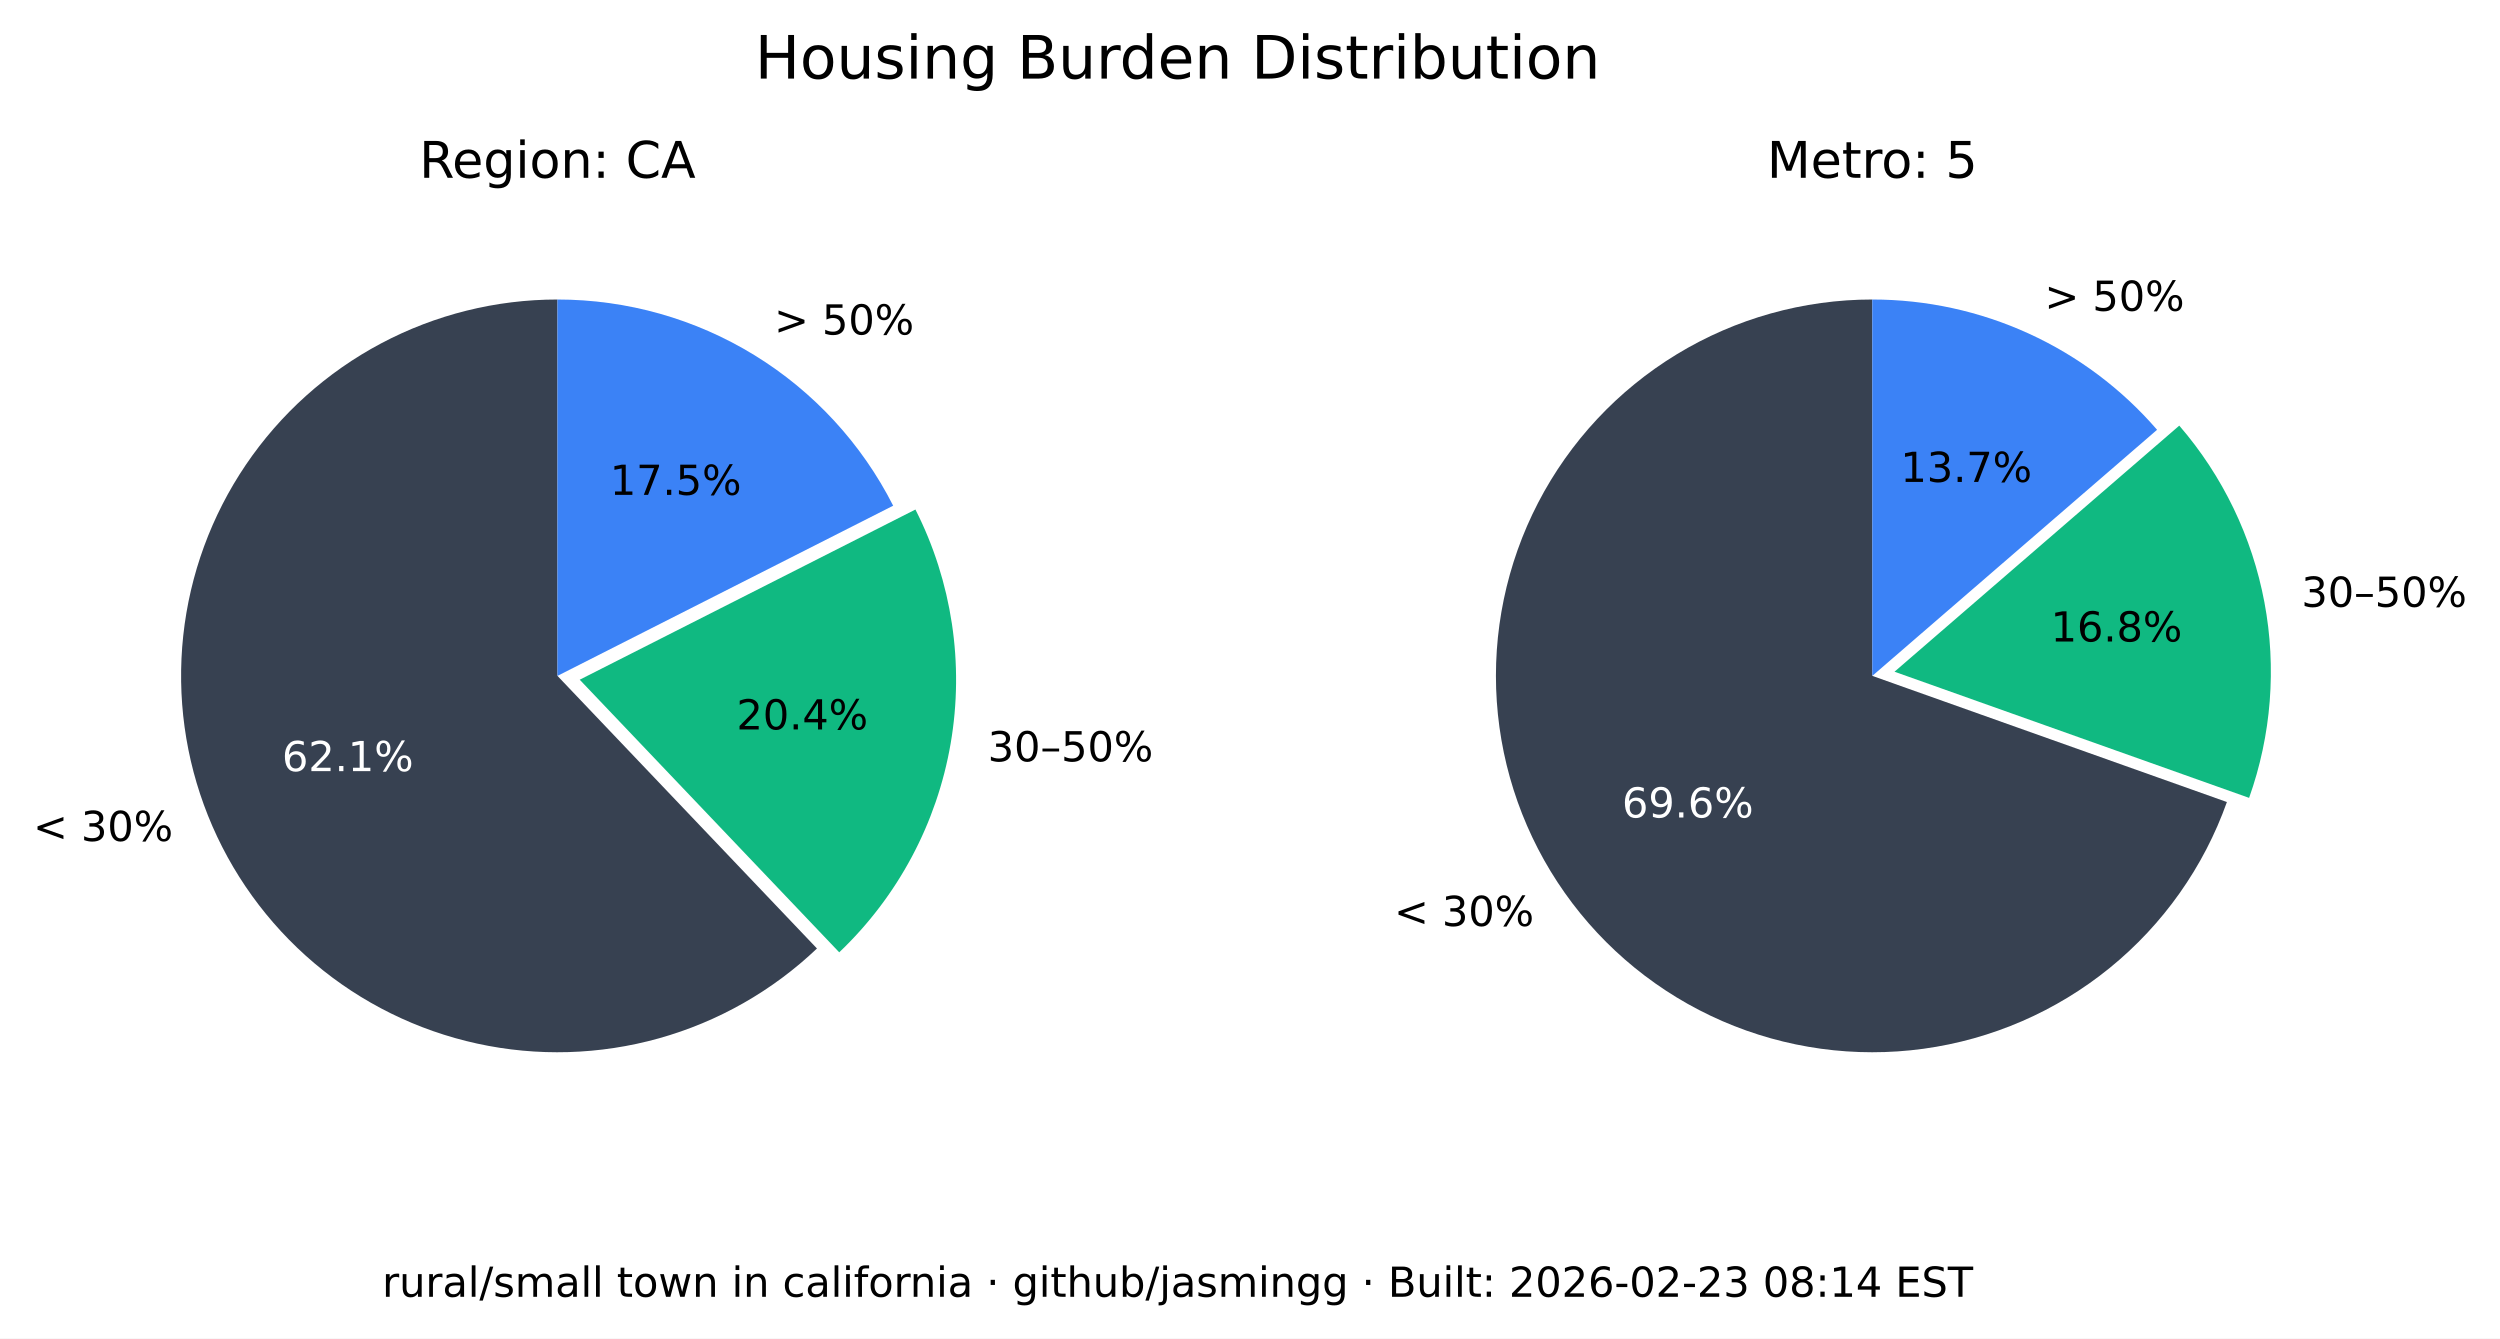
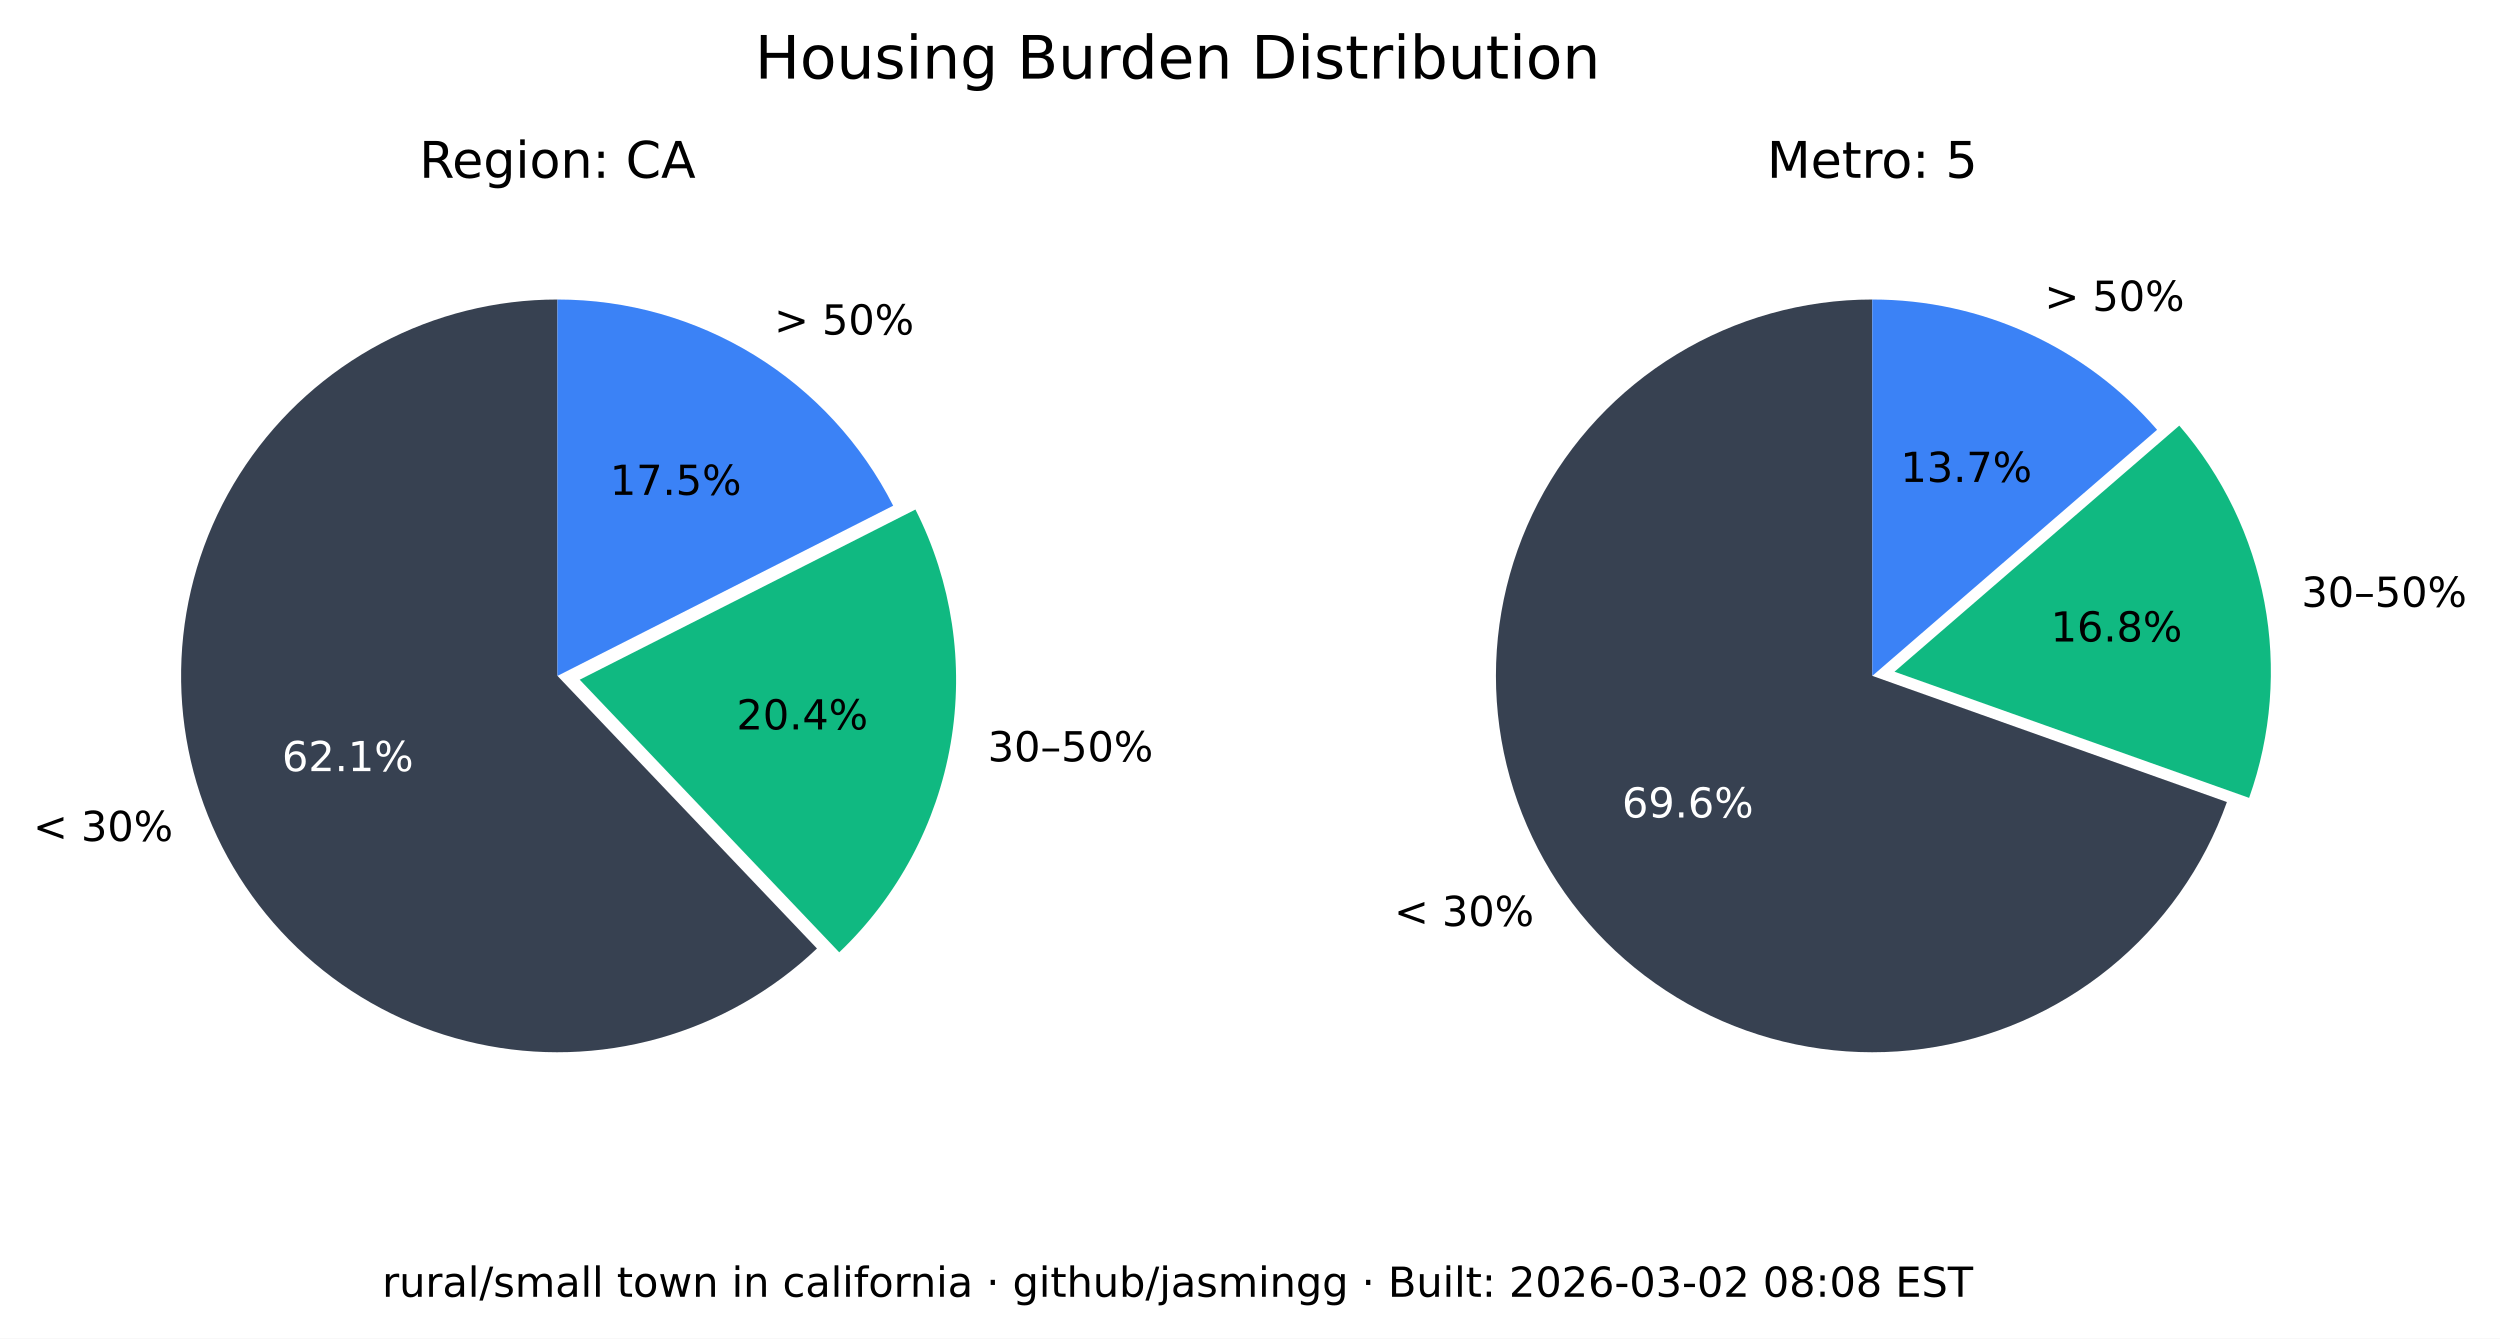
<svg xmlns="http://www.w3.org/2000/svg" xmlns:xlink="http://www.w3.org/1999/xlink" width="543.289pt" height="290.88pt" viewBox="0 0 543.289 290.88" version="1.1">
  <defs>
    <style type="text/css">*{stroke-linejoin: round; stroke-linecap: butt}</style>
  </defs>
  <g id="figure_1">
    <g id="patch_1">
      <path d="M 0 290.88  L 543.289 290.88  L 543.289 0  L 0 0  z " style="fill: #ffffff" />
    </g>
    <g id="axes_1">
      <g id="patch_2">
        <path d="M 121.146 65.088  C 107.781 65.088 94.618 68.364 82.812 74.628  C 71.006 80.891 60.913 89.955 53.419 101.021  C 45.926 112.088 41.258 124.824 39.825 138.112  C 38.393 151.4 40.238 164.838 45.2 177.248  C 50.163 189.657 58.092 200.664 68.291 209.3  C 78.49 217.937 90.653 223.943 103.711 226.792  C 116.768 229.641 130.327 229.247 143.197 225.643  C 156.067 222.04 167.86 215.337 177.54 206.122  L 121.146 146.88  z " style="fill: #374151" />
      </g>
      <g id="patch_3">
        <path d="M 182.377 206.954  C 195.114 194.829 203.607 178.914 206.59 161.583  C 209.572 144.253 206.887 126.414 198.936 110.729  L 125.982 147.712  z " style="fill: #10b981" />
      </g>
      <g id="patch_4">
        <path d="M 194.099 109.896  C 187.266 96.418 176.83 85.093 163.954 77.185  C 151.077 69.276 136.257 65.088 121.146 65.088  L 121.146 146.88  z " style="fill: #3b82f6" />
      </g>
      <g id="matplotlib.axis_1" />
      <g id="matplotlib.axis_2" />
      <g id="text_1">
        <g transform="translate(7.2 182.768) scale(0.09 -0.09)">
          <defs>
            <path id="DejaVuSans-3c" d="M 4684 3150  L 1459 2003  L 4684 863  L 4684 294  L 678 1747  L 678 2266  L 4684 3719  L 4684 3150  z " transform="scale(0.015625)" />
            <path id="DejaVuSans-20" transform="scale(0.015625)" />
            <path id="DejaVuSans-33" d="M 2597 2516  Q 3050 2419 3304 2112  Q 3559 1806 3559 1356  Q 3559 666 3084 287  Q 2609 -91 1734 -91  Q 1441 -91 1130 -33  Q 819 25 488 141  L 488 750  Q 750 597 1062 519  Q 1375 441 1716 441  Q 2309 441 2620 675  Q 2931 909 2931 1356  Q 2931 1769 2642 2001  Q 2353 2234 1838 2234  L 1294 2234  L 1294 2753  L 1863 2753  Q 2328 2753 2575 2939  Q 2822 3125 2822 3475  Q 2822 3834 2567 4026  Q 2313 4219 1838 4219  Q 1578 4219 1281 4162  Q 984 4106 628 3988  L 628 4550  Q 988 4650 1302 4700  Q 1616 4750 1894 4750  Q 2613 4750 3031 4423  Q 3450 4097 3450 3541  Q 3450 3153 3228 2886  Q 3006 2619 2597 2516  z " transform="scale(0.015625)" />
            <path id="DejaVuSans-30" d="M 2034 4250  Q 1547 4250 1301 3770  Q 1056 3291 1056 2328  Q 1056 1369 1301 889  Q 1547 409 2034 409  Q 2525 409 2770 889  Q 3016 1369 3016 2328  Q 3016 3291 2770 3770  Q 2525 4250 2034 4250  z M 2034 4750  Q 2819 4750 3233 4129  Q 3647 3509 3647 2328  Q 3647 1150 3233 529  Q 2819 -91 2034 -91  Q 1250 -91 836 529  Q 422 1150 422 2328  Q 422 3509 836 4129  Q 1250 4750 2034 4750  z " transform="scale(0.015625)" />
            <path id="DejaVuSans-25" d="M 4653 2053  Q 4381 2053 4226 1822  Q 4072 1591 4072 1178  Q 4072 772 4226 539  Q 4381 306 4653 306  Q 4919 306 5073 539  Q 5228 772 5228 1178  Q 5228 1588 5073 1820  Q 4919 2053 4653 2053  z M 4653 2450  Q 5147 2450 5437 2106  Q 5728 1763 5728 1178  Q 5728 594 5436 251  Q 5144 -91 4653 -91  Q 4153 -91 3862 251  Q 3572 594 3572 1178  Q 3572 1766 3864 2108  Q 4156 2450 4653 2450  z M 1428 4353  Q 1159 4353 1004 4120  Q 850 3888 850 3481  Q 850 3069 1003 2837  Q 1156 2606 1428 2606  Q 1700 2606 1854 2837  Q 2009 3069 2009 3481  Q 2009 3884 1853 4118  Q 1697 4353 1428 4353  z M 4250 4750  L 4750 4750  L 1831 -91  L 1331 -91  L 4250 4750  z M 1428 4750  Q 1922 4750 2215 4408  Q 2509 4066 2509 3481  Q 2509 2891 2217 2550  Q 1925 2209 1428 2209  Q 931 2209 642 2551  Q 353 2894 353 3481  Q 353 4063 643 4406  Q 934 4750 1428 4750  z " transform="scale(0.015625)" />
          </defs>
          <use xlink:href="#DejaVuSans-3c" />
          <use xlink:href="#DejaVuSans-20" x="83.789" />
          <use xlink:href="#DejaVuSans-33" x="115.576" />
          <use xlink:href="#DejaVuSans-30" x="179.199" />
          <use xlink:href="#DejaVuSans-25" x="242.822" />
        </g>
      </g>
      <g id="text_2">
        <g style="fill: #ffffff" transform="translate(61.28348 167.5841) scale(0.09 -0.09)">
          <defs>
            <path id="DejaVuSans-36" d="M 2113 2584  Q 1688 2584 1439 2293  Q 1191 2003 1191 1497  Q 1191 994 1439 701  Q 1688 409 2113 409  Q 2538 409 2786 701  Q 3034 994 3034 1497  Q 3034 2003 2786 2293  Q 2538 2584 2113 2584  z M 3366 4563  L 3366 3988  Q 3128 4100 2886 4159  Q 2644 4219 2406 4219  Q 1781 4219 1451 3797  Q 1122 3375 1075 2522  Q 1259 2794 1537 2939  Q 1816 3084 2150 3084  Q 2853 3084 3261 2657  Q 3669 2231 3669 1497  Q 3669 778 3244 343  Q 2819 -91 2113 -91  Q 1303 -91 875 529  Q 447 1150 447 2328  Q 447 3434 972 4092  Q 1497 4750 2381 4750  Q 2619 4750 2861 4703  Q 3103 4656 3366 4563  z " transform="scale(0.015625)" />
            <path id="DejaVuSans-32" d="M 1228 531  L 3431 531  L 3431 0  L 469 0  L 469 531  Q 828 903 1448 1529  Q 2069 2156 2228 2338  Q 2531 2678 2651 2914  Q 2772 3150 2772 3378  Q 2772 3750 2511 3984  Q 2250 4219 1831 4219  Q 1534 4219 1204 4116  Q 875 4013 500 3803  L 500 4441  Q 881 4594 1212 4672  Q 1544 4750 1819 4750  Q 2544 4750 2975 4387  Q 3406 4025 3406 3419  Q 3406 3131 3298 2873  Q 3191 2616 2906 2266  Q 2828 2175 2409 1742  Q 1991 1309 1228 531  z " transform="scale(0.015625)" />
            <path id="DejaVuSans-2e" d="M 684 794  L 1344 794  L 1344 0  L 684 0  L 684 794  z " transform="scale(0.015625)" />
            <path id="DejaVuSans-31" d="M 794 531  L 1825 531  L 1825 4091  L 703 3866  L 703 4441  L 1819 4666  L 2450 4666  L 2450 531  L 3481 531  L 3481 0  L 794 0  L 794 531  z " transform="scale(0.015625)" />
          </defs>
          <use xlink:href="#DejaVuSans-36" />
          <use xlink:href="#DejaVuSans-32" x="63.623" />
          <use xlink:href="#DejaVuSans-2e" x="127.246" />
          <use xlink:href="#DejaVuSans-31" x="159.033" />
          <use xlink:href="#DejaVuSans-25" x="222.656" />
        </g>
      </g>
      <g id="text_3">
        <g transform="translate(214.6504 165.4539) scale(0.09 -0.09)">
          <defs>
            <path id="DejaVuSans-2013" d="M 313 1978  L 2888 1978  L 2888 1528  L 313 1528  L 313 1978  z " transform="scale(0.015625)" />
            <path id="DejaVuSans-35" d="M 691 4666  L 3169 4666  L 3169 4134  L 1269 4134  L 1269 2991  Q 1406 3038 1543 3061  Q 1681 3084 1819 3084  Q 2600 3084 3056 2656  Q 3513 2228 3513 1497  Q 3513 744 3044 326  Q 2575 -91 1722 -91  Q 1428 -91 1123 -41  Q 819 9 494 109  L 494 744  Q 775 591 1075 516  Q 1375 441 1709 441  Q 2250 441 2565 725  Q 2881 1009 2881 1497  Q 2881 1984 2565 2268  Q 2250 2553 1709 2553  Q 1456 2553 1204 2497  Q 953 2441 691 2322  L 691 4666  z " transform="scale(0.015625)" />
          </defs>
          <use xlink:href="#DejaVuSans-33" />
          <use xlink:href="#DejaVuSans-30" x="63.623" />
          <use xlink:href="#DejaVuSans-2013" x="127.246" />
          <use xlink:href="#DejaVuSans-35" x="177.246" />
          <use xlink:href="#DejaVuSans-30" x="240.869" />
          <use xlink:href="#DejaVuSans-25" x="304.492" />
        </g>
      </g>
      <g id="text_4">
        <g transform="translate(160.0516 158.5184) scale(0.09 -0.09)">
          <defs>
            <path id="DejaVuSans-34" d="M 2419 4116  L 825 1625  L 2419 1625  L 2419 4116  z M 2253 4666  L 3047 4666  L 3047 1625  L 3713 1625  L 3713 1100  L 3047 1100  L 3047 0  L 2419 0  L 2419 1100  L 313 1100  L 313 1709  L 2253 4666  z " transform="scale(0.015625)" />
          </defs>
          <use xlink:href="#DejaVuSans-32" />
          <use xlink:href="#DejaVuSans-30" x="63.623" />
          <use xlink:href="#DejaVuSans-2e" x="127.246" />
          <use xlink:href="#DejaVuSans-34" x="159.033" />
          <use xlink:href="#DejaVuSans-25" x="222.656" />
        </g>
      </g>
      <g id="text_5">
        <g transform="translate(168.2343 72.6985) scale(0.09 -0.09)">
          <defs>
            <path id="DejaVuSans-3e" d="M 678 3150  L 678 3719  L 4684 2266  L 4684 1747  L 678 294  L 678 863  L 3897 2003  L 678 3150  z " transform="scale(0.015625)" />
          </defs>
          <use xlink:href="#DejaVuSans-3e" />
          <use xlink:href="#DejaVuSans-20" x="83.789" />
          <use xlink:href="#DejaVuSans-35" x="115.576" />
          <use xlink:href="#DejaVuSans-30" x="179.199" />
          <use xlink:href="#DejaVuSans-25" x="242.822" />
        </g>
      </g>
      <g id="text_6">
        <g transform="translate(132.5353 107.5462) scale(0.09 -0.09)">
          <defs>
            <path id="DejaVuSans-37" d="M 525 4666  L 3525 4666  L 3525 4397  L 1831 0  L 1172 0  L 2766 4134  L 525 4134  L 525 4666  z " transform="scale(0.015625)" />
          </defs>
          <use xlink:href="#DejaVuSans-31" />
          <use xlink:href="#DejaVuSans-37" x="63.623" />
          <use xlink:href="#DejaVuSans-2e" x="127.246" />
          <use xlink:href="#DejaVuSans-35" x="159.033" />
          <use xlink:href="#DejaVuSans-25" x="222.656" />
        </g>
      </g>
      <g id="text_7">
        <g transform="translate(91.11347 38.64) scale(0.11 -0.11)">
          <defs>
            <path id="DejaVuSans-52" d="M 2841 2188  Q 3044 2119 3236 1894  Q 3428 1669 3622 1275  L 4263 0  L 3584 0  L 2988 1197  Q 2756 1666 2539 1819  Q 2322 1972 1947 1972  L 1259 1972  L 1259 0  L 628 0  L 628 4666  L 2053 4666  Q 2853 4666 3247 4331  Q 3641 3997 3641 3322  Q 3641 2881 3436 2590  Q 3231 2300 2841 2188  z M 1259 4147  L 1259 2491  L 2053 2491  Q 2509 2491 2742 2702  Q 2975 2913 2975 3322  Q 2975 3731 2742 3939  Q 2509 4147 2053 4147  L 1259 4147  z " transform="scale(0.015625)" />
            <path id="DejaVuSans-65" d="M 3597 1894  L 3597 1613  L 953 1613  Q 991 1019 1311 708  Q 1631 397 2203 397  Q 2534 397 2845 478  Q 3156 559 3463 722  L 3463 178  Q 3153 47 2828 -22  Q 2503 -91 2169 -91  Q 1331 -91 842 396  Q 353 884 353 1716  Q 353 2575 817 3079  Q 1281 3584 2069 3584  Q 2775 3584 3186 3129  Q 3597 2675 3597 1894  z M 3022 2063  Q 3016 2534 2758 2815  Q 2500 3097 2075 3097  Q 1594 3097 1305 2825  Q 1016 2553 972 2059  L 3022 2063  z " transform="scale(0.015625)" />
            <path id="DejaVuSans-67" d="M 2906 1791  Q 2906 2416 2648 2759  Q 2391 3103 1925 3103  Q 1463 3103 1205 2759  Q 947 2416 947 1791  Q 947 1169 1205 825  Q 1463 481 1925 481  Q 2391 481 2648 825  Q 2906 1169 2906 1791  z M 3481 434  Q 3481 -459 3084 -895  Q 2688 -1331 1869 -1331  Q 1566 -1331 1297 -1286  Q 1028 -1241 775 -1147  L 775 -588  Q 1028 -725 1275 -790  Q 1522 -856 1778 -856  Q 2344 -856 2625 -561  Q 2906 -266 2906 331  L 2906 616  Q 2728 306 2450 153  Q 2172 0 1784 0  Q 1141 0 747 490  Q 353 981 353 1791  Q 353 2603 747 3093  Q 1141 3584 1784 3584  Q 2172 3584 2450 3431  Q 2728 3278 2906 2969  L 2906 3500  L 3481 3500  L 3481 434  z " transform="scale(0.015625)" />
            <path id="DejaVuSans-69" d="M 603 3500  L 1178 3500  L 1178 0  L 603 0  L 603 3500  z M 603 4863  L 1178 4863  L 1178 4134  L 603 4134  L 603 4863  z " transform="scale(0.015625)" />
            <path id="DejaVuSans-6f" d="M 1959 3097  Q 1497 3097 1228 2736  Q 959 2375 959 1747  Q 959 1119 1226 758  Q 1494 397 1959 397  Q 2419 397 2687 759  Q 2956 1122 2956 1747  Q 2956 2369 2687 2733  Q 2419 3097 1959 3097  z M 1959 3584  Q 2709 3584 3137 3096  Q 3566 2609 3566 1747  Q 3566 888 3137 398  Q 2709 -91 1959 -91  Q 1206 -91 779 398  Q 353 888 353 1747  Q 353 2609 779 3096  Q 1206 3584 1959 3584  z " transform="scale(0.015625)" />
            <path id="DejaVuSans-6e" d="M 3513 2113  L 3513 0  L 2938 0  L 2938 2094  Q 2938 2591 2744 2837  Q 2550 3084 2163 3084  Q 1697 3084 1428 2787  Q 1159 2491 1159 1978  L 1159 0  L 581 0  L 581 3500  L 1159 3500  L 1159 2956  Q 1366 3272 1645 3428  Q 1925 3584 2291 3584  Q 2894 3584 3203 3211  Q 3513 2838 3513 2113  z " transform="scale(0.015625)" />
            <path id="DejaVuSans-3a" d="M 750 794  L 1409 794  L 1409 0  L 750 0  L 750 794  z M 750 3309  L 1409 3309  L 1409 2516  L 750 2516  L 750 3309  z " transform="scale(0.015625)" />
            <path id="DejaVuSans-43" d="M 4122 4306  L 4122 3641  Q 3803 3938 3442 4084  Q 3081 4231 2675 4231  Q 1875 4231 1450 3742  Q 1025 3253 1025 2328  Q 1025 1406 1450 917  Q 1875 428 2675 428  Q 3081 428 3442 575  Q 3803 722 4122 1019  L 4122 359  Q 3791 134 3420 21  Q 3050 -91 2638 -91  Q 1578 -91 968 557  Q 359 1206 359 2328  Q 359 3453 968 4101  Q 1578 4750 2638 4750  Q 3056 4750 3426 4639  Q 3797 4528 4122 4306  z " transform="scale(0.015625)" />
            <path id="DejaVuSans-41" d="M 2188 4044  L 1331 1722  L 3047 1722  L 2188 4044  z M 1831 4666  L 2547 4666  L 4325 0  L 3669 0  L 3244 1197  L 1141 1197  L 716 0  L 50 0  L 1831 4666  z " transform="scale(0.015625)" />
          </defs>
          <use xlink:href="#DejaVuSans-52" />
          <use xlink:href="#DejaVuSans-65" x="64.982" />
          <use xlink:href="#DejaVuSans-67" x="126.506" />
          <use xlink:href="#DejaVuSans-69" x="189.982" />
          <use xlink:href="#DejaVuSans-6f" x="217.766" />
          <use xlink:href="#DejaVuSans-6e" x="278.947" />
          <use xlink:href="#DejaVuSans-3a" x="342.326" />
          <use xlink:href="#DejaVuSans-20" x="376.018" />
          <use xlink:href="#DejaVuSans-43" x="407.805" />
          <use xlink:href="#DejaVuSans-41" x="477.629" />
        </g>
      </g>
    </g>
    <g id="axes_2">
      <g id="patch_5">
        <path d="M 406.881 65.088  C 391.894 65.088 377.191 69.207 364.385 76.994  C 351.58 84.78 341.158 95.938 334.262 109.245  C 327.366 122.551 324.258 137.5 325.279 152.452  C 326.3 167.404 331.411 181.792 340.051 194.037  C 348.692 206.283 360.535 215.921 374.28 221.894  C 388.025 227.868 403.151 229.95 417.999 227.913  C 432.847 225.876 446.853 219.796 458.481 210.341  C 470.109 200.886 478.918 188.415 483.941 174.295  L 406.881 146.88  z " style="fill: #374151" />
      </g>
      <g id="patch_6">
        <path d="M 488.765 173.39  C 493.61 159.769 494.759 145.104 492.094 130.894  C 489.428 116.685 483.042 103.433 473.589 92.495  L 411.704 145.975  z " style="fill: #10b981" />
      </g>
      <g id="patch_7">
        <path d="M 468.766 93.399  C 461.088 84.515 451.586 77.387 440.907 72.502  C 430.229 67.617 418.623 65.088 406.881 65.088  L 406.881 146.88  z " style="fill: #3b82f6" />
      </g>
      <g id="matplotlib.axis_3" />
      <g id="matplotlib.axis_4" />
      <g id="text_8">
        <g transform="translate(302.9626 201.2365) scale(0.09 -0.09)">
          <use xlink:href="#DejaVuSans-3c" />
          <use xlink:href="#DejaVuSans-20" x="83.789" />
          <use xlink:href="#DejaVuSans-33" x="115.576" />
          <use xlink:href="#DejaVuSans-30" x="179.199" />
          <use xlink:href="#DejaVuSans-25" x="242.822" />
        </g>
      </g>
      <g id="text_9">
        <g style="fill: #ffffff" transform="translate(352.4879 177.6578) scale(0.09 -0.09)">
          <defs>
            <path id="DejaVuSans-39" d="M 703 97  L 703 672  Q 941 559 1184 500  Q 1428 441 1663 441  Q 2288 441 2617 861  Q 2947 1281 2994 2138  Q 2813 1869 2534 1725  Q 2256 1581 1919 1581  Q 1219 1581 811 2004  Q 403 2428 403 3163  Q 403 3881 828 4315  Q 1253 4750 1959 4750  Q 2769 4750 3195 4129  Q 3622 3509 3622 2328  Q 3622 1225 3098 567  Q 2575 -91 1691 -91  Q 1453 -91 1209 -44  Q 966 3 703 97  z M 1959 2075  Q 2384 2075 2632 2365  Q 2881 2656 2881 3163  Q 2881 3666 2632 3958  Q 2384 4250 1959 4250  Q 1534 4250 1286 3958  Q 1038 3666 1038 3163  Q 1038 2656 1286 2365  Q 1534 2075 1959 2075  z " transform="scale(0.015625)" />
          </defs>
          <use xlink:href="#DejaVuSans-36" />
          <use xlink:href="#DejaVuSans-39" x="63.623" />
          <use xlink:href="#DejaVuSans-2e" x="127.246" />
          <use xlink:href="#DejaVuSans-36" x="159.033" />
          <use xlink:href="#DejaVuSans-25" x="222.656" />
        </g>
      </g>
      <g id="text_10">
        <g transform="translate(500.1325 131.8696) scale(0.09 -0.09)">
          <use xlink:href="#DejaVuSans-33" />
          <use xlink:href="#DejaVuSans-30" x="63.623" />
          <use xlink:href="#DejaVuSans-2013" x="127.246" />
          <use xlink:href="#DejaVuSans-35" x="177.246" />
          <use xlink:href="#DejaVuSans-30" x="240.869" />
          <use xlink:href="#DejaVuSans-25" x="304.492" />
        </g>
      </g>
      <g id="text_11">
        <g transform="translate(445.6425 139.4101) scale(0.09 -0.09)">
          <defs>
            <path id="DejaVuSans-38" d="M 2034 2216  Q 1584 2216 1326 1975  Q 1069 1734 1069 1313  Q 1069 891 1326 650  Q 1584 409 2034 409  Q 2484 409 2743 651  Q 3003 894 3003 1313  Q 3003 1734 2745 1975  Q 2488 2216 2034 2216  z M 1403 2484  Q 997 2584 770 2862  Q 544 3141 544 3541  Q 544 4100 942 4425  Q 1341 4750 2034 4750  Q 2731 4750 3128 4425  Q 3525 4100 3525 3541  Q 3525 3141 3298 2862  Q 3072 2584 2669 2484  Q 3125 2378 3379 2068  Q 3634 1759 3634 1313  Q 3634 634 3220 271  Q 2806 -91 2034 -91  Q 1263 -91 848 271  Q 434 634 434 1313  Q 434 1759 690 2068  Q 947 2378 1403 2484  z M 1172 3481  Q 1172 3119 1398 2916  Q 1625 2713 2034 2713  Q 2441 2713 2670 2916  Q 2900 3119 2900 3481  Q 2900 3844 2670 4047  Q 2441 4250 2034 4250  Q 1625 4250 1398 4047  Q 1172 3844 1172 3481  z " transform="scale(0.015625)" />
          </defs>
          <use xlink:href="#DejaVuSans-31" />
          <use xlink:href="#DejaVuSans-36" x="63.623" />
          <use xlink:href="#DejaVuSans-2e" x="127.246" />
          <use xlink:href="#DejaVuSans-38" x="159.033" />
          <use xlink:href="#DejaVuSans-25" x="222.656" />
        </g>
      </g>
      <g id="text_12">
        <g transform="translate(444.31 67.54747) scale(0.09 -0.09)">
          <use xlink:href="#DejaVuSans-3e" />
          <use xlink:href="#DejaVuSans-20" x="83.789" />
          <use xlink:href="#DejaVuSans-35" x="115.576" />
          <use xlink:href="#DejaVuSans-30" x="179.199" />
          <use xlink:href="#DejaVuSans-25" x="242.822" />
        </g>
      </g>
      <g id="text_13">
        <g transform="translate(413.0014 104.7365) scale(0.09 -0.09)">
          <use xlink:href="#DejaVuSans-31" />
          <use xlink:href="#DejaVuSans-33" x="63.623" />
          <use xlink:href="#DejaVuSans-2e" x="127.246" />
          <use xlink:href="#DejaVuSans-37" x="159.033" />
          <use xlink:href="#DejaVuSans-25" x="222.656" />
        </g>
      </g>
      <g id="text_14">
        <g transform="translate(383.9919 38.64) scale(0.11 -0.11)">
          <defs>
            <path id="DejaVuSans-4d" d="M 628 4666  L 1569 4666  L 2759 1491  L 3956 4666  L 4897 4666  L 4897 0  L 4281 0  L 4281 4097  L 3078 897  L 2444 897  L 1241 4097  L 1241 0  L 628 0  L 628 4666  z " transform="scale(0.015625)" />
            <path id="DejaVuSans-74" d="M 1172 4494  L 1172 3500  L 2356 3500  L 2356 3053  L 1172 3053  L 1172 1153  Q 1172 725 1289 603  Q 1406 481 1766 481  L 2356 481  L 2356 0  L 1766 0  Q 1100 0 847 248  Q 594 497 594 1153  L 594 3053  L 172 3053  L 172 3500  L 594 3500  L 594 4494  L 1172 4494  z " transform="scale(0.015625)" />
            <path id="DejaVuSans-72" d="M 2631 2963  Q 2534 3019 2420 3045  Q 2306 3072 2169 3072  Q 1681 3072 1420 2755  Q 1159 2438 1159 1844  L 1159 0  L 581 0  L 581 3500  L 1159 3500  L 1159 2956  Q 1341 3275 1631 3429  Q 1922 3584 2338 3584  Q 2397 3584 2469 3576  Q 2541 3569 2628 3553  L 2631 2963  z " transform="scale(0.015625)" />
          </defs>
          <use xlink:href="#DejaVuSans-4d" />
          <use xlink:href="#DejaVuSans-65" x="86.279" />
          <use xlink:href="#DejaVuSans-74" x="147.803" />
          <use xlink:href="#DejaVuSans-72" x="187.012" />
          <use xlink:href="#DejaVuSans-6f" x="225.875" />
          <use xlink:href="#DejaVuSans-3a" x="287.057" />
          <use xlink:href="#DejaVuSans-20" x="320.748" />
          <use xlink:href="#DejaVuSans-35" x="352.535" />
        </g>
      </g>
    </g>
    <g id="text_15">
      <g transform="translate(164.0571 17.07797) scale(0.13 -0.13)">
        <defs>
          <path id="DejaVuSans-48" d="M 628 4666  L 1259 4666  L 1259 2753  L 3553 2753  L 3553 4666  L 4184 4666  L 4184 0  L 3553 0  L 3553 2222  L 1259 2222  L 1259 0  L 628 0  L 628 4666  z " transform="scale(0.015625)" />
          <path id="DejaVuSans-75" d="M 544 1381  L 544 3500  L 1119 3500  L 1119 1403  Q 1119 906 1312 657  Q 1506 409 1894 409  Q 2359 409 2629 706  Q 2900 1003 2900 1516  L 2900 3500  L 3475 3500  L 3475 0  L 2900 0  L 2900 538  Q 2691 219 2414 64  Q 2138 -91 1772 -91  Q 1169 -91 856 284  Q 544 659 544 1381  z M 1991 3584  L 1991 3584  z " transform="scale(0.015625)" />
          <path id="DejaVuSans-73" d="M 2834 3397  L 2834 2853  Q 2591 2978 2328 3040  Q 2066 3103 1784 3103  Q 1356 3103 1142 2972  Q 928 2841 928 2578  Q 928 2378 1081 2264  Q 1234 2150 1697 2047  L 1894 2003  Q 2506 1872 2764 1633  Q 3022 1394 3022 966  Q 3022 478 2636 193  Q 2250 -91 1575 -91  Q 1294 -91 989 -36  Q 684 19 347 128  L 347 722  Q 666 556 975 473  Q 1284 391 1588 391  Q 1994 391 2212 530  Q 2431 669 2431 922  Q 2431 1156 2273 1281  Q 2116 1406 1581 1522  L 1381 1569  Q 847 1681 609 1914  Q 372 2147 372 2553  Q 372 3047 722 3315  Q 1072 3584 1716 3584  Q 2034 3584 2315 3537  Q 2597 3491 2834 3397  z " transform="scale(0.015625)" />
          <path id="DejaVuSans-42" d="M 1259 2228  L 1259 519  L 2272 519  Q 2781 519 3026 730  Q 3272 941 3272 1375  Q 3272 1813 3026 2020  Q 2781 2228 2272 2228  L 1259 2228  z M 1259 4147  L 1259 2741  L 2194 2741  Q 2656 2741 2882 2914  Q 3109 3088 3109 3444  Q 3109 3797 2882 3972  Q 2656 4147 2194 4147  L 1259 4147  z M 628 4666  L 2241 4666  Q 2963 4666 3353 4366  Q 3744 4066 3744 3513  Q 3744 3084 3544 2831  Q 3344 2578 2956 2516  Q 3422 2416 3680 2098  Q 3938 1781 3938 1306  Q 3938 681 3513 340  Q 3088 0 2303 0  L 628 0  L 628 4666  z " transform="scale(0.015625)" />
          <path id="DejaVuSans-64" d="M 2906 2969  L 2906 4863  L 3481 4863  L 3481 0  L 2906 0  L 2906 525  Q 2725 213 2448 61  Q 2172 -91 1784 -91  Q 1150 -91 751 415  Q 353 922 353 1747  Q 353 2572 751 3078  Q 1150 3584 1784 3584  Q 2172 3584 2448 3432  Q 2725 3281 2906 2969  z M 947 1747  Q 947 1113 1208 752  Q 1469 391 1925 391  Q 2381 391 2643 752  Q 2906 1113 2906 1747  Q 2906 2381 2643 2742  Q 2381 3103 1925 3103  Q 1469 3103 1208 2742  Q 947 2381 947 1747  z " transform="scale(0.015625)" />
          <path id="DejaVuSans-44" d="M 1259 4147  L 1259 519  L 2022 519  Q 2988 519 3436 956  Q 3884 1394 3884 2338  Q 3884 3275 3436 3711  Q 2988 4147 2022 4147  L 1259 4147  z M 628 4666  L 1925 4666  Q 3281 4666 3915 4102  Q 4550 3538 4550 2338  Q 4550 1131 3912 565  Q 3275 0 1925 0  L 628 0  L 628 4666  z " transform="scale(0.015625)" />
          <path id="DejaVuSans-62" d="M 3116 1747  Q 3116 2381 2855 2742  Q 2594 3103 2138 3103  Q 1681 3103 1420 2742  Q 1159 2381 1159 1747  Q 1159 1113 1420 752  Q 1681 391 2138 391  Q 2594 391 2855 752  Q 3116 1113 3116 1747  z M 1159 2969  Q 1341 3281 1617 3432  Q 1894 3584 2278 3584  Q 2916 3584 3314 3078  Q 3713 2572 3713 1747  Q 3713 922 3314 415  Q 2916 -91 2278 -91  Q 1894 -91 1617 61  Q 1341 213 1159 525  L 1159 0  L 581 0  L 581 4863  L 1159 4863  L 1159 2969  z " transform="scale(0.015625)" />
        </defs>
        <use xlink:href="#DejaVuSans-48" />
        <use xlink:href="#DejaVuSans-6f" x="75.195" />
        <use xlink:href="#DejaVuSans-75" x="136.377" />
        <use xlink:href="#DejaVuSans-73" x="199.756" />
        <use xlink:href="#DejaVuSans-69" x="251.855" />
        <use xlink:href="#DejaVuSans-6e" x="279.639" />
        <use xlink:href="#DejaVuSans-67" x="343.018" />
        <use xlink:href="#DejaVuSans-20" x="406.494" />
        <use xlink:href="#DejaVuSans-42" x="438.281" />
        <use xlink:href="#DejaVuSans-75" x="506.885" />
        <use xlink:href="#DejaVuSans-72" x="570.264" />
        <use xlink:href="#DejaVuSans-64" x="609.627" />
        <use xlink:href="#DejaVuSans-65" x="673.104" />
        <use xlink:href="#DejaVuSans-6e" x="734.627" />
        <use xlink:href="#DejaVuSans-20" x="798.006" />
        <use xlink:href="#DejaVuSans-44" x="829.793" />
        <use xlink:href="#DejaVuSans-69" x="906.795" />
        <use xlink:href="#DejaVuSans-73" x="934.578" />
        <use xlink:href="#DejaVuSans-74" x="986.678" />
        <use xlink:href="#DejaVuSans-72" x="1025.887" />
        <use xlink:href="#DejaVuSans-69" x="1067" />
        <use xlink:href="#DejaVuSans-62" x="1094.783" />
        <use xlink:href="#DejaVuSans-75" x="1158.26" />
        <use xlink:href="#DejaVuSans-74" x="1221.639" />
        <use xlink:href="#DejaVuSans-69" x="1260.848" />
        <use xlink:href="#DejaVuSans-6f" x="1288.631" />
        <use xlink:href="#DejaVuSans-6e" x="1349.812" />
      </g>
    </g>
    <g id="text_16">
      <g transform="translate(83.05071 281.8083) scale(0.09 -0.09)">
        <defs>
          <path id="DejaVuSans-61" d="M 2194 1759  Q 1497 1759 1228 1600  Q 959 1441 959 1056  Q 959 750 1161 570  Q 1363 391 1709 391  Q 2188 391 2477 730  Q 2766 1069 2766 1631  L 2766 1759  L 2194 1759  z M 3341 1997  L 3341 0  L 2766 0  L 2766 531  Q 2569 213 2275 61  Q 1981 -91 1556 -91  Q 1019 -91 701 211  Q 384 513 384 1019  Q 384 1609 779 1909  Q 1175 2209 1959 2209  L 2766 2209  L 2766 2266  Q 2766 2663 2505 2880  Q 2244 3097 1772 3097  Q 1472 3097 1187 3025  Q 903 2953 641 2809  L 641 3341  Q 956 3463 1253 3523  Q 1550 3584 1831 3584  Q 2591 3584 2966 3190  Q 3341 2797 3341 1997  z " transform="scale(0.015625)" />
          <path id="DejaVuSans-6c" d="M 603 4863  L 1178 4863  L 1178 0  L 603 0  L 603 4863  z " transform="scale(0.015625)" />
          <path id="DejaVuSans-2f" d="M 1625 4666  L 2156 4666  L 531 -594  L 0 -594  L 1625 4666  z " transform="scale(0.015625)" />
          <path id="DejaVuSans-6d" d="M 3328 2828  Q 3544 3216 3844 3400  Q 4144 3584 4550 3584  Q 5097 3584 5394 3201  Q 5691 2819 5691 2113  L 5691 0  L 5113 0  L 5113 2094  Q 5113 2597 4934 2840  Q 4756 3084 4391 3084  Q 3944 3084 3684 2787  Q 3425 2491 3425 1978  L 3425 0  L 2847 0  L 2847 2094  Q 2847 2600 2669 2842  Q 2491 3084 2119 3084  Q 1678 3084 1418 2786  Q 1159 2488 1159 1978  L 1159 0  L 581 0  L 581 3500  L 1159 3500  L 1159 2956  Q 1356 3278 1631 3431  Q 1906 3584 2284 3584  Q 2666 3584 2933 3390  Q 3200 3197 3328 2828  z " transform="scale(0.015625)" />
          <path id="DejaVuSans-77" d="M 269 3500  L 844 3500  L 1563 769  L 2278 3500  L 2956 3500  L 3675 769  L 4391 3500  L 4966 3500  L 4050 0  L 3372 0  L 2619 2869  L 1863 0  L 1184 0  L 269 3500  z " transform="scale(0.015625)" />
          <path id="DejaVuSans-63" d="M 3122 3366  L 3122 2828  Q 2878 2963 2633 3030  Q 2388 3097 2138 3097  Q 1578 3097 1268 2742  Q 959 2388 959 1747  Q 959 1106 1268 751  Q 1578 397 2138 397  Q 2388 397 2633 464  Q 2878 531 3122 666  L 3122 134  Q 2881 22 2623 -34  Q 2366 -91 2075 -91  Q 1284 -91 818 406  Q 353 903 353 1747  Q 353 2603 823 3093  Q 1294 3584 2113 3584  Q 2378 3584 2631 3529  Q 2884 3475 3122 3366  z " transform="scale(0.015625)" />
          <path id="DejaVuSans-66" d="M 2375 4863  L 2375 4384  L 1825 4384  Q 1516 4384 1395 4259  Q 1275 4134 1275 3809  L 1275 3500  L 2222 3500  L 2222 3053  L 1275 3053  L 1275 0  L 697 0  L 697 3053  L 147 3053  L 147 3500  L 697 3500  L 697 3744  Q 697 4328 969 4595  Q 1241 4863 1831 4863  L 2375 4863  z " transform="scale(0.015625)" />
          <path id="DejaVuSans-b7" d="M 684 2619  L 1344 2619  L 1344 1825  L 684 1825  L 684 2619  z " transform="scale(0.015625)" />
          <path id="DejaVuSans-68" d="M 3513 2113  L 3513 0  L 2938 0  L 2938 2094  Q 2938 2591 2744 2837  Q 2550 3084 2163 3084  Q 1697 3084 1428 2787  Q 1159 2491 1159 1978  L 1159 0  L 581 0  L 581 4863  L 1159 4863  L 1159 2956  Q 1366 3272 1645 3428  Q 1925 3584 2291 3584  Q 2894 3584 3203 3211  Q 3513 2838 3513 2113  z " transform="scale(0.015625)" />
          <path id="DejaVuSans-6a" d="M 603 3500  L 1178 3500  L 1178 -63  Q 1178 -731 923 -1031  Q 669 -1331 103 -1331  L -116 -1331  L -116 -844  L 38 -844  Q 366 -844 484 -692  Q 603 -541 603 -63  L 603 3500  z M 603 4863  L 1178 4863  L 1178 4134  L 603 4134  L 603 4863  z " transform="scale(0.015625)" />
          <path id="DejaVuSans-2d" d="M 313 2009  L 1997 2009  L 1997 1497  L 313 1497  L 313 2009  z " transform="scale(0.015625)" />
          <path id="DejaVuSans-45" d="M 628 4666  L 3578 4666  L 3578 4134  L 1259 4134  L 1259 2753  L 3481 2753  L 3481 2222  L 1259 2222  L 1259 531  L 3634 531  L 3634 0  L 628 0  L 628 4666  z " transform="scale(0.015625)" />
          <path id="DejaVuSans-53" d="M 3425 4513  L 3425 3897  Q 3066 4069 2747 4153  Q 2428 4238 2131 4238  Q 1616 4238 1336 4038  Q 1056 3838 1056 3469  Q 1056 3159 1242 3001  Q 1428 2844 1947 2747  L 2328 2669  Q 3034 2534 3370 2195  Q 3706 1856 3706 1288  Q 3706 609 3251 259  Q 2797 -91 1919 -91  Q 1588 -91 1214 -16  Q 841 59 441 206  L 441 856  Q 825 641 1194 531  Q 1563 422 1919 422  Q 2459 422 2753 634  Q 3047 847 3047 1241  Q 3047 1584 2836 1778  Q 2625 1972 2144 2069  L 1759 2144  Q 1053 2284 737 2584  Q 422 2884 422 3419  Q 422 4038 858 4394  Q 1294 4750 2059 4750  Q 2388 4750 2728 4690  Q 3069 4631 3425 4513  z " transform="scale(0.015625)" />
          <path id="DejaVuSans-54" d="M -19 4666  L 3928 4666  L 3928 4134  L 2272 4134  L 2272 0  L 1638 0  L 1638 4134  L -19 4134  L -19 4666  z " transform="scale(0.015625)" />
        </defs>
        <use xlink:href="#DejaVuSans-72" />
        <use xlink:href="#DejaVuSans-75" x="41.113" />
        <use xlink:href="#DejaVuSans-72" x="104.492" />
        <use xlink:href="#DejaVuSans-61" x="145.605" />
        <use xlink:href="#DejaVuSans-6c" x="206.885" />
        <use xlink:href="#DejaVuSans-2f" x="234.668" />
        <use xlink:href="#DejaVuSans-73" x="268.359" />
        <use xlink:href="#DejaVuSans-6d" x="320.459" />
        <use xlink:href="#DejaVuSans-61" x="417.871" />
        <use xlink:href="#DejaVuSans-6c" x="479.15" />
        <use xlink:href="#DejaVuSans-6c" x="506.934" />
        <use xlink:href="#DejaVuSans-20" x="534.717" />
        <use xlink:href="#DejaVuSans-74" x="566.504" />
        <use xlink:href="#DejaVuSans-6f" x="605.713" />
        <use xlink:href="#DejaVuSans-77" x="666.895" />
        <use xlink:href="#DejaVuSans-6e" x="748.682" />
        <use xlink:href="#DejaVuSans-20" x="812.061" />
        <use xlink:href="#DejaVuSans-69" x="843.848" />
        <use xlink:href="#DejaVuSans-6e" x="871.631" />
        <use xlink:href="#DejaVuSans-20" x="935.01" />
        <use xlink:href="#DejaVuSans-63" x="966.797" />
        <use xlink:href="#DejaVuSans-61" x="1021.777" />
        <use xlink:href="#DejaVuSans-6c" x="1083.057" />
        <use xlink:href="#DejaVuSans-69" x="1110.84" />
        <use xlink:href="#DejaVuSans-66" x="1138.623" />
        <use xlink:href="#DejaVuSans-6f" x="1173.828" />
        <use xlink:href="#DejaVuSans-72" x="1235.01" />
        <use xlink:href="#DejaVuSans-6e" x="1274.373" />
        <use xlink:href="#DejaVuSans-69" x="1337.752" />
        <use xlink:href="#DejaVuSans-61" x="1365.535" />
        <use xlink:href="#DejaVuSans-20" x="1426.814" />
        <use xlink:href="#DejaVuSans-b7" x="1458.602" />
        <use xlink:href="#DejaVuSans-20" x="1490.389" />
        <use xlink:href="#DejaVuSans-67" x="1522.176" />
        <use xlink:href="#DejaVuSans-69" x="1585.652" />
        <use xlink:href="#DejaVuSans-74" x="1613.436" />
        <use xlink:href="#DejaVuSans-68" x="1652.645" />
        <use xlink:href="#DejaVuSans-75" x="1716.023" />
        <use xlink:href="#DejaVuSans-62" x="1779.402" />
        <use xlink:href="#DejaVuSans-2f" x="1842.879" />
        <use xlink:href="#DejaVuSans-6a" x="1876.57" />
        <use xlink:href="#DejaVuSans-61" x="1904.354" />
        <use xlink:href="#DejaVuSans-73" x="1965.633" />
        <use xlink:href="#DejaVuSans-6d" x="2017.732" />
        <use xlink:href="#DejaVuSans-69" x="2115.145" />
        <use xlink:href="#DejaVuSans-6e" x="2142.928" />
        <use xlink:href="#DejaVuSans-67" x="2206.307" />
        <use xlink:href="#DejaVuSans-67" x="2269.783" />
        <use xlink:href="#DejaVuSans-20" x="2333.26" />
        <use xlink:href="#DejaVuSans-b7" x="2365.047" />
        <use xlink:href="#DejaVuSans-20" x="2396.834" />
        <use xlink:href="#DejaVuSans-42" x="2428.621" />
        <use xlink:href="#DejaVuSans-75" x="2497.225" />
        <use xlink:href="#DejaVuSans-69" x="2560.604" />
        <use xlink:href="#DejaVuSans-6c" x="2588.387" />
        <use xlink:href="#DejaVuSans-74" x="2616.17" />
        <use xlink:href="#DejaVuSans-3a" x="2655.379" />
        <use xlink:href="#DejaVuSans-20" x="2689.07" />
        <use xlink:href="#DejaVuSans-32" x="2720.857" />
        <use xlink:href="#DejaVuSans-30" x="2784.48" />
        <use xlink:href="#DejaVuSans-32" x="2848.104" />
        <use xlink:href="#DejaVuSans-36" x="2911.727" />
        <use xlink:href="#DejaVuSans-2d" x="2975.35" />
        <use xlink:href="#DejaVuSans-30" x="3011.434" />
-         <use xlink:href="#DejaVuSans-32" x="3075.057" />
+         <use xlink:href="#DejaVuSans-33" x="3075.057" />
        <use xlink:href="#DejaVuSans-2d" x="3138.68" />
-         <use xlink:href="#DejaVuSans-32" x="3174.764" />
-         <use xlink:href="#DejaVuSans-33" x="3238.387" />
+         <use xlink:href="#DejaVuSans-30" x="3174.764" />
+         <use xlink:href="#DejaVuSans-32" x="3238.387" />
        <use xlink:href="#DejaVuSans-20" x="3302.01" />
        <use xlink:href="#DejaVuSans-30" x="3333.797" />
        <use xlink:href="#DejaVuSans-38" x="3397.42" />
        <use xlink:href="#DejaVuSans-3a" x="3461.043" />
-         <use xlink:href="#DejaVuSans-31" x="3494.734" />
-         <use xlink:href="#DejaVuSans-34" x="3558.357" />
+         <use xlink:href="#DejaVuSans-30" x="3494.734" />
+         <use xlink:href="#DejaVuSans-38" x="3558.357" />
        <use xlink:href="#DejaVuSans-20" x="3621.98" />
        <use xlink:href="#DejaVuSans-45" x="3653.768" />
        <use xlink:href="#DejaVuSans-53" x="3716.951" />
        <use xlink:href="#DejaVuSans-54" x="3780.428" />
      </g>
    </g>
  </g>
</svg>
